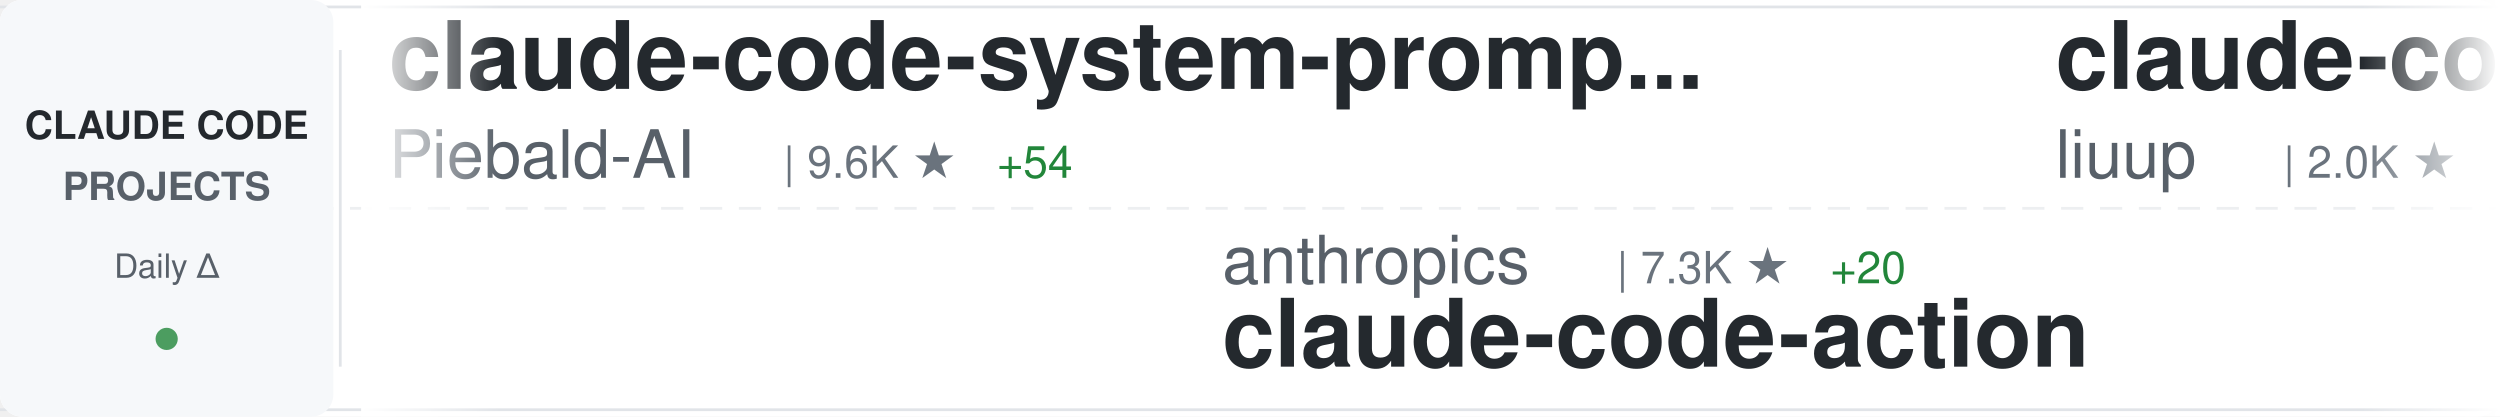
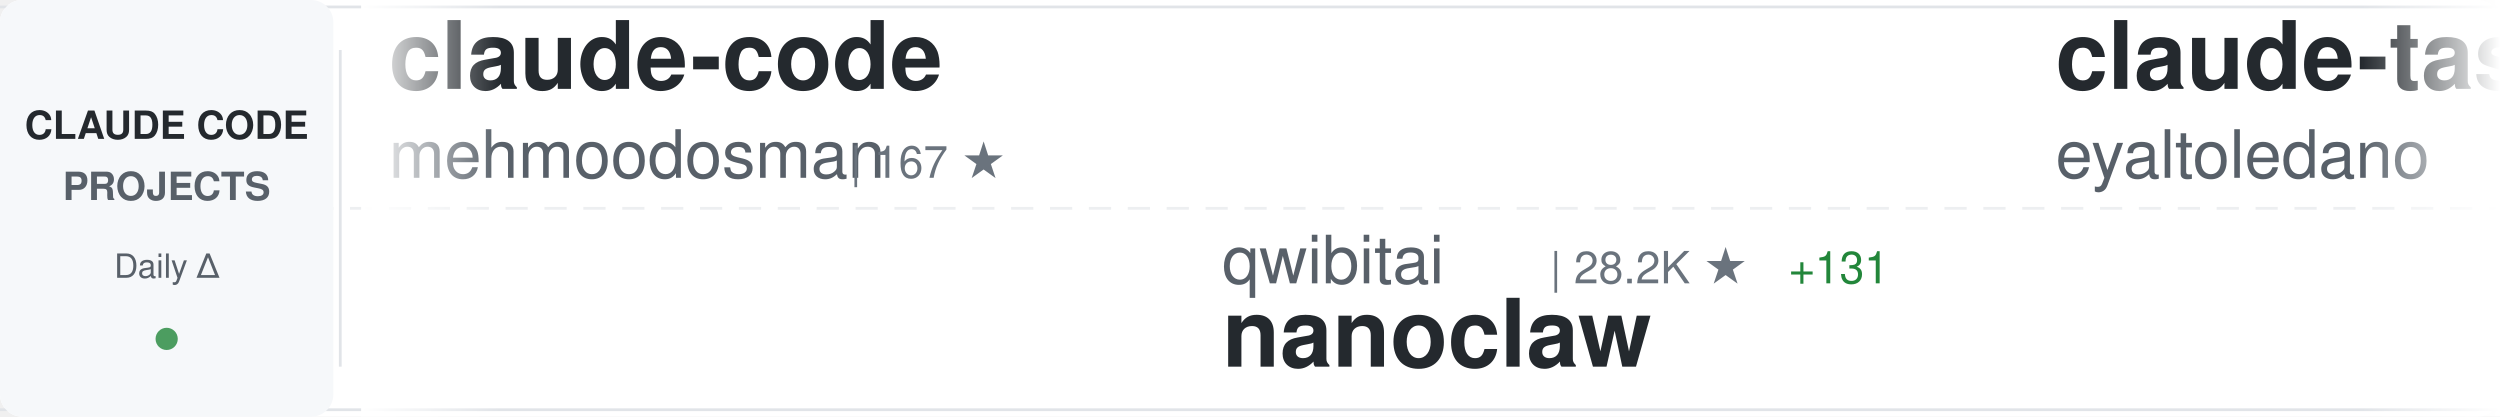
<svg xmlns="http://www.w3.org/2000/svg" width="900" height="150">
  <defs>
    <linearGradient id="awesomeLeftFade" x1="0%" y1="0%" x2="100%" y2="0%">
      <stop offset="0%" style="stop-color:#ffffff;stop-opacity:1" />
      <stop offset="100%" style="stop-color:#ffffff;stop-opacity:0" />
    </linearGradient>
    <linearGradient id="awesomeRightFade" x1="0%" y1="0%" x2="100%" y2="0%">
      <stop offset="0%" style="stop-color:#ffffff;stop-opacity:0" />
      <stop offset="100%" style="stop-color:#ffffff;stop-opacity:1" />
    </linearGradient>
  </defs>
  <rect width="900" height="150" fill="#ffffff" rx="8" />
  <rect x="0" y="2" width="900" height="1" fill="#e1e4e8" />
  <rect x="0" y="147" width="900" height="1" fill="#e1e4e8" />
  <line x1="0" y1="75" x2="900" y2="75" stroke="#e1e4e8" stroke-width="1" stroke-dasharray="8 6" opacity="0.6" />
  <rect x="0" y="0" width="120" height="150" fill="#f6f8fa" rx="8" />
  <text x="60" y="50" font-family="-apple-system, BlinkMacSystemFont, 'Segoe UI', Helvetica, Arial, sans-serif" font-size="14" font-weight="600" fill="#24292e" text-anchor="middle">CLAUDE CODE</text>
  <text x="60" y="72" font-family="-apple-system, BlinkMacSystemFont, 'Segoe UI', Helvetica, Arial, sans-serif" font-size="14" font-weight="600" fill="#586069" text-anchor="middle">PROJECTS</text>
  <text x="60" y="100" font-family="-apple-system, BlinkMacSystemFont, 'Segoe UI', Helvetica, Arial, sans-serif" font-size="12" font-weight="500" fill="#586069" text-anchor="middle">Daily Δ</text>
  <circle cx="60" cy="122" r="4" fill="#22863a" opacity="0.8" />
  <rect x="122" y="18" width="1" height="114" fill="#e1e4e8" />
  <clipPath id="awesomeTickerClip">
    <rect x="130" y="0" width="770" height="150" />
  </clipPath>
  <g clip-path="url(#awesomeTickerClip)">
    <g id="awesomeTickerItems">
      <animateTransform attributeName="transform" attributeType="XML" type="translate" from="0 0" to="-3000 0" dur="54s" repeatCount="indefinite" />
      <g transform="translate(0, 0)">
-         <text x="140" y="32" font-family="-apple-system, BlinkMacSystemFont, 'Segoe UI', Helvetica, Arial, sans-serif" font-size="34" font-weight="600" fill="#24292e">claude-code-system-promp...</text>
-         <text x="140" y="64" font-family="-apple-system, BlinkMacSystemFont, 'Segoe UI', Helvetica, Arial, sans-serif" font-size="24" font-weight="400" fill="#586069">Piebald-AI</text>
-         <text x="282" y="64" font-family="-apple-system, BlinkMacSystemFont, 'Segoe UI', Helvetica, Arial, sans-serif" font-size="16" font-weight="500" fill="#6a737d">| 9.6K ★</text>
-         <text x="359" y="64" font-family="-apple-system, BlinkMacSystemFont, 'Segoe UI', Helvetica, Arial, sans-serif" font-size="16" font-weight="500" fill="#22863a"> +54</text>
+         <text x="140" y="32" font-family="-apple-system, BlinkMacSystemFont, 'Segoe UI', Helvetica, Arial, sans-serif" font-size="34" font-weight="600" fill="#24292e">claude-code</text>
+         <text x="140" y="64" font-family="-apple-system, BlinkMacSystemFont, 'Segoe UI', Helvetica, Arial, sans-serif" font-size="24" font-weight="400" fill="#586069">mehmoodosman</text>
+         <text x="306" y="64" font-family="-apple-system, BlinkMacSystemFont, 'Segoe UI', Helvetica, Arial, sans-serif" font-size="16" font-weight="500" fill="#6a737d">| 167 ★</text>
      </g>
      <g transform="translate(300, 0)">
-         <text x="140" y="102" font-family="-apple-system, BlinkMacSystemFont, 'Segoe UI', Helvetica, Arial, sans-serif" font-size="24" font-weight="400" fill="#586069">anthropics</text>
-         <text x="282" y="102" font-family="-apple-system, BlinkMacSystemFont, 'Segoe UI', Helvetica, Arial, sans-serif" font-size="16" font-weight="500" fill="#6a737d">| 7.3K ★</text>
-         <text x="359" y="102" font-family="-apple-system, BlinkMacSystemFont, 'Segoe UI', Helvetica, Arial, sans-serif" font-size="16" font-weight="500" fill="#22863a"> +20</text>
-         <text x="140" y="132" font-family="-apple-system, BlinkMacSystemFont, 'Segoe UI', Helvetica, Arial, sans-serif" font-size="34" font-weight="600" fill="#24292e">claude-code-action</text>
+         <text x="140" y="102" font-family="-apple-system, BlinkMacSystemFont, 'Segoe UI', Helvetica, Arial, sans-serif" font-size="24" font-weight="400" fill="#586069">qwibitai</text>
+         <text x="258" y="102" font-family="-apple-system, BlinkMacSystemFont, 'Segoe UI', Helvetica, Arial, sans-serif" font-size="16" font-weight="500" fill="#6a737d">| 28.2K ★</text>
+         <text x="344" y="102" font-family="-apple-system, BlinkMacSystemFont, 'Segoe UI', Helvetica, Arial, sans-serif" font-size="16" font-weight="500" fill="#22863a"> +131</text>
+         <text x="140" y="132" font-family="-apple-system, BlinkMacSystemFont, 'Segoe UI', Helvetica, Arial, sans-serif" font-size="34" font-weight="600" fill="#24292e">nanoclaw</text>
      </g>
      <g transform="translate(600, 0)">
+         <text x="140" y="32" font-family="-apple-system, BlinkMacSystemFont, 'Segoe UI', Helvetica, Arial, sans-serif" font-size="34" font-weight="600" fill="#24292e">claude-task-master</text>
+         <text x="140" y="64" font-family="-apple-system, BlinkMacSystemFont, 'Segoe UI', Helvetica, Arial, sans-serif" font-size="24" font-weight="400" fill="#586069">eyaltoledano</text>
+         <text x="306" y="64" font-family="-apple-system, BlinkMacSystemFont, 'Segoe UI', Helvetica, Arial, sans-serif" font-size="16" font-weight="500" fill="#6a737d">| 26.9K ★</text>
+         <text x="392" y="64" font-family="-apple-system, BlinkMacSystemFont, 'Segoe UI', Helvetica, Arial, sans-serif" font-size="16" font-weight="500" fill="#22863a"> +44</text>
+       </g>
+       <g transform="translate(900, 0)">
+         <text x="140" y="102" font-family="-apple-system, BlinkMacSystemFont, 'Segoe UI', Helvetica, Arial, sans-serif" font-size="24" font-weight="400" fill="#586069">pedrohcgs</text>
+         <text x="270" y="102" font-family="-apple-system, BlinkMacSystemFont, 'Segoe UI', Helvetica, Arial, sans-serif" font-size="16" font-weight="500" fill="#6a737d">| 995 ★</text>
+         <text x="338" y="102" font-family="-apple-system, BlinkMacSystemFont, 'Segoe UI', Helvetica, Arial, sans-serif" font-size="16" font-weight="500" fill="#22863a"> +8</text>
+         <text x="140" y="132" font-family="-apple-system, BlinkMacSystemFont, 'Segoe UI', Helvetica, Arial, sans-serif" font-size="34" font-weight="600" fill="#24292e">claude-code-my-workflow</text>
+       </g>
+       <g transform="translate(1200, 0)">
+         <text x="140" y="32" font-family="-apple-system, BlinkMacSystemFont, 'Segoe UI', Helvetica, Arial, sans-serif" font-size="34" font-weight="600" fill="#24292e">claude-code-hub</text>
+         <text x="140" y="64" font-family="-apple-system, BlinkMacSystemFont, 'Segoe UI', Helvetica, Arial, sans-serif" font-size="24" font-weight="400" fill="#586069">ding113</text>
+         <text x="246" y="64" font-family="-apple-system, BlinkMacSystemFont, 'Segoe UI', Helvetica, Arial, sans-serif" font-size="16" font-weight="500" fill="#6a737d">| 2.7K ★</text>
+         <text x="323" y="64" font-family="-apple-system, BlinkMacSystemFont, 'Segoe UI', Helvetica, Arial, sans-serif" font-size="16" font-weight="500" fill="#22863a"> +5</text>
+       </g>
+       <g transform="translate(1500, 0)">
+         <text x="140" y="102" font-family="-apple-system, BlinkMacSystemFont, 'Segoe UI', Helvetica, Arial, sans-serif" font-size="24" font-weight="400" fill="#586069">freestylefly</text>
+         <text x="306" y="102" font-family="-apple-system, BlinkMacSystemFont, 'Segoe UI', Helvetica, Arial, sans-serif" font-size="16" font-weight="500" fill="#6a737d">| 125 ★</text>
+         <text x="374" y="102" font-family="-apple-system, BlinkMacSystemFont, 'Segoe UI', Helvetica, Arial, sans-serif" font-size="16" font-weight="500" fill="#22863a"> +1</text>
+         <text x="140" y="132" font-family="-apple-system, BlinkMacSystemFont, 'Segoe UI', Helvetica, Arial, sans-serif" font-size="34" font-weight="600" fill="#24292e">claude-code</text>
+       </g>
+       <g transform="translate(1800, 0)">
        <text x="140" y="32" font-family="-apple-system, BlinkMacSystemFont, 'Segoe UI', Helvetica, Arial, sans-serif" font-size="34" font-weight="600" fill="#24292e">claude-code-analysis</text>
        <text x="140" y="64" font-family="-apple-system, BlinkMacSystemFont, 'Segoe UI', Helvetica, Arial, sans-serif" font-size="24" font-weight="400" fill="#586069">liuup</text>
        <text x="222" y="64" font-family="-apple-system, BlinkMacSystemFont, 'Segoe UI', Helvetica, Arial, sans-serif" font-size="16" font-weight="500" fill="#6a737d">| 2.0K ★</text>
-         <text x="299" y="64" font-family="-apple-system, BlinkMacSystemFont, 'Segoe UI', Helvetica, Arial, sans-serif" font-size="16" font-weight="500" fill="#22863a"> +31</text>
-       </g>
-       <g transform="translate(900, 0)">
-         <text x="140" y="102" font-family="-apple-system, BlinkMacSystemFont, 'Segoe UI', Helvetica, Arial, sans-serif" font-size="24" font-weight="400" fill="#586069">RishabhK103</text>
-         <text x="294" y="102" font-family="-apple-system, BlinkMacSystemFont, 'Segoe UI', Helvetica, Arial, sans-serif" font-size="16" font-weight="500" fill="#6a737d">| 70 ★</text>
-         <text x="353" y="102" font-family="-apple-system, BlinkMacSystemFont, 'Segoe UI', Helvetica, Arial, sans-serif" font-size="16" font-weight="500" fill="#22863a"> +1</text>
-         <text x="140" y="132" font-family="-apple-system, BlinkMacSystemFont, 'Segoe UI', Helvetica, Arial, sans-serif" font-size="34" font-weight="600" fill="#24292e">claude-code</text>
-       </g>
-       <g transform="translate(1200, 0)">
-         <text x="140" y="32" font-family="-apple-system, BlinkMacSystemFont, 'Segoe UI', Helvetica, Arial, sans-serif" font-size="34" font-weight="600" fill="#24292e">claude-code-spec-workflo...</text>
-         <text x="140" y="64" font-family="-apple-system, BlinkMacSystemFont, 'Segoe UI', Helvetica, Arial, sans-serif" font-size="24" font-weight="400" fill="#586069">Pimzino</text>
-         <text x="246" y="64" font-family="-apple-system, BlinkMacSystemFont, 'Segoe UI', Helvetica, Arial, sans-serif" font-size="16" font-weight="500" fill="#6a737d">| 3.7K ★</text>
-         <text x="323" y="64" font-family="-apple-system, BlinkMacSystemFont, 'Segoe UI', Helvetica, Arial, sans-serif" font-size="16" font-weight="500" fill="#22863a"> +2</text>
-       </g>
-       <g transform="translate(1500, 0)">
-         <text x="140" y="102" font-family="-apple-system, BlinkMacSystemFont, 'Segoe UI', Helvetica, Arial, sans-serif" font-size="24" font-weight="400" fill="#586069">yasasbanukaofficial</text>
-         <text x="390" y="102" font-family="-apple-system, BlinkMacSystemFont, 'Segoe UI', Helvetica, Arial, sans-serif" font-size="16" font-weight="500" fill="#6a737d">| 2.9K ★</text>
-         <text x="467" y="102" font-family="-apple-system, BlinkMacSystemFont, 'Segoe UI', Helvetica, Arial, sans-serif" font-size="16" font-weight="500" fill="#22863a"> +26</text>
-         <text x="140" y="132" font-family="-apple-system, BlinkMacSystemFont, 'Segoe UI', Helvetica, Arial, sans-serif" font-size="34" font-weight="600" fill="#24292e">claude-code</text>
-       </g>
-       <g transform="translate(1800, 0)">
-         <text x="140" y="32" font-family="-apple-system, BlinkMacSystemFont, 'Segoe UI', Helvetica, Arial, sans-serif" font-size="34" font-weight="600" fill="#24292e">cc-switch</text>
-         <text x="140" y="64" font-family="-apple-system, BlinkMacSystemFont, 'Segoe UI', Helvetica, Arial, sans-serif" font-size="24" font-weight="400" fill="#586069">farion1231</text>
-         <text x="282" y="64" font-family="-apple-system, BlinkMacSystemFont, 'Segoe UI', Helvetica, Arial, sans-serif" font-size="16" font-weight="500" fill="#6a737d">| 52.4K ★</text>
-         <text x="368" y="64" font-family="-apple-system, BlinkMacSystemFont, 'Segoe UI', Helvetica, Arial, sans-serif" font-size="16" font-weight="500" fill="#22863a"> +835</text>
+         <text x="299" y="64" font-family="-apple-system, BlinkMacSystemFont, 'Segoe UI', Helvetica, Arial, sans-serif" font-size="16" font-weight="500" fill="#22863a"> +38</text>
      </g>
      <g transform="translate(2100, 0)">
-         <text x="140" y="102" font-family="-apple-system, BlinkMacSystemFont, 'Segoe UI', Helvetica, Arial, sans-serif" font-size="24" font-weight="400" fill="#586069">wshobson</text>
-         <text x="258" y="102" font-family="-apple-system, BlinkMacSystemFont, 'Segoe UI', Helvetica, Arial, sans-serif" font-size="16" font-weight="500" fill="#6a737d">| 34.4K ★</text>
-         <text x="344" y="102" font-family="-apple-system, BlinkMacSystemFont, 'Segoe UI', Helvetica, Arial, sans-serif" font-size="16" font-weight="500" fill="#22863a"> +72</text>
-         <text x="140" y="132" font-family="-apple-system, BlinkMacSystemFont, 'Segoe UI', Helvetica, Arial, sans-serif" font-size="34" font-weight="600" fill="#24292e">agents</text>
+         <text x="140" y="102" font-family="-apple-system, BlinkMacSystemFont, 'Segoe UI', Helvetica, Arial, sans-serif" font-size="24" font-weight="400" fill="#586069">Piebald-AI</text>
+         <text x="282" y="102" font-family="-apple-system, BlinkMacSystemFont, 'Segoe UI', Helvetica, Arial, sans-serif" font-size="16" font-weight="500" fill="#6a737d">| 9.6K ★</text>
+         <text x="359" y="102" font-family="-apple-system, BlinkMacSystemFont, 'Segoe UI', Helvetica, Arial, sans-serif" font-size="16" font-weight="500" fill="#22863a"> +56</text>
+         <text x="140" y="132" font-family="-apple-system, BlinkMacSystemFont, 'Segoe UI', Helvetica, Arial, sans-serif" font-size="34" font-weight="600" fill="#24292e">claude-code-system-promp...</text>
      </g>
      <g transform="translate(2400, 0)">
-         <text x="140" y="32" font-family="-apple-system, BlinkMacSystemFont, 'Segoe UI', Helvetica, Arial, sans-serif" font-size="34" font-weight="600" fill="#24292e">antigravity-awesome-skil...</text>
-         <text x="140" y="64" font-family="-apple-system, BlinkMacSystemFont, 'Segoe UI', Helvetica, Arial, sans-serif" font-size="24" font-weight="400" fill="#586069">sickn33</text>
-         <text x="246" y="64" font-family="-apple-system, BlinkMacSystemFont, 'Segoe UI', Helvetica, Arial, sans-serif" font-size="16" font-weight="500" fill="#6a737d">| 35.3K ★</text>
-         <text x="332" y="64" font-family="-apple-system, BlinkMacSystemFont, 'Segoe UI', Helvetica, Arial, sans-serif" font-size="16" font-weight="500" fill="#22863a"> +154</text>
+         <text x="140" y="32" font-family="-apple-system, BlinkMacSystemFont, 'Segoe UI', Helvetica, Arial, sans-serif" font-size="34" font-weight="600" fill="#24292e">ralph</text>
+         <text x="140" y="64" font-family="-apple-system, BlinkMacSystemFont, 'Segoe UI', Helvetica, Arial, sans-serif" font-size="24" font-weight="400" fill="#586069">snarktank</text>
+         <text x="270" y="64" font-family="-apple-system, BlinkMacSystemFont, 'Segoe UI', Helvetica, Arial, sans-serif" font-size="16" font-weight="500" fill="#6a737d">| 17.9K ★</text>
+         <text x="356" y="64" font-family="-apple-system, BlinkMacSystemFont, 'Segoe UI', Helvetica, Arial, sans-serif" font-size="16" font-weight="500" fill="#22863a"> +90</text>
      </g>
      <g transform="translate(2700, 0)">
-         <text x="140" y="102" font-family="-apple-system, BlinkMacSystemFont, 'Segoe UI', Helvetica, Arial, sans-serif" font-size="24" font-weight="400" fill="#586069">garrytan</text>
-         <text x="258" y="102" font-family="-apple-system, BlinkMacSystemFont, 'Segoe UI', Helvetica, Arial, sans-serif" font-size="16" font-weight="500" fill="#6a737d">| 84.6K ★</text>
-         <text x="344" y="102" font-family="-apple-system, BlinkMacSystemFont, 'Segoe UI', Helvetica, Arial, sans-serif" font-size="16" font-weight="500" fill="#22863a"> +1.1K</text>
-         <text x="140" y="132" font-family="-apple-system, BlinkMacSystemFont, 'Segoe UI', Helvetica, Arial, sans-serif" font-size="34" font-weight="600" fill="#24292e">gstack</text>
+         <text x="140" y="102" font-family="-apple-system, BlinkMacSystemFont, 'Segoe UI', Helvetica, Arial, sans-serif" font-size="24" font-weight="400" fill="#586069">anthropics</text>
+         <text x="282" y="102" font-family="-apple-system, BlinkMacSystemFont, 'Segoe UI', Helvetica, Arial, sans-serif" font-size="16" font-weight="500" fill="#6a737d">| 802 ★</text>
+         <text x="350" y="102" font-family="-apple-system, BlinkMacSystemFont, 'Segoe UI', Helvetica, Arial, sans-serif" font-size="16" font-weight="500" fill="#22863a"> +1</text>
+         <text x="140" y="132" font-family="-apple-system, BlinkMacSystemFont, 'Segoe UI', Helvetica, Arial, sans-serif" font-size="34" font-weight="600" fill="#24292e">claude-code-base-action</text>
      </g>
      <g transform="translate(3000, 0)">
-         <text x="140" y="32" font-family="-apple-system, BlinkMacSystemFont, 'Segoe UI', Helvetica, Arial, sans-serif" font-size="34" font-weight="600" fill="#24292e">claude-code-system-promp...</text>
-         <text x="140" y="64" font-family="-apple-system, BlinkMacSystemFont, 'Segoe UI', Helvetica, Arial, sans-serif" font-size="24" font-weight="400" fill="#586069">Piebald-AI</text>
-         <text x="282" y="64" font-family="-apple-system, BlinkMacSystemFont, 'Segoe UI', Helvetica, Arial, sans-serif" font-size="16" font-weight="500" fill="#6a737d">| 9.6K ★</text>
-         <text x="359" y="64" font-family="-apple-system, BlinkMacSystemFont, 'Segoe UI', Helvetica, Arial, sans-serif" font-size="16" font-weight="500" fill="#22863a"> +54</text>
+         <text x="140" y="32" font-family="-apple-system, BlinkMacSystemFont, 'Segoe UI', Helvetica, Arial, sans-serif" font-size="34" font-weight="600" fill="#24292e">claude-code</text>
+         <text x="140" y="64" font-family="-apple-system, BlinkMacSystemFont, 'Segoe UI', Helvetica, Arial, sans-serif" font-size="24" font-weight="400" fill="#586069">mehmoodosman</text>
+         <text x="306" y="64" font-family="-apple-system, BlinkMacSystemFont, 'Segoe UI', Helvetica, Arial, sans-serif" font-size="16" font-weight="500" fill="#6a737d">| 167 ★</text>
      </g>
      <g transform="translate(3300, 0)">
-         <text x="140" y="102" font-family="-apple-system, BlinkMacSystemFont, 'Segoe UI', Helvetica, Arial, sans-serif" font-size="24" font-weight="400" fill="#586069">anthropics</text>
-         <text x="282" y="102" font-family="-apple-system, BlinkMacSystemFont, 'Segoe UI', Helvetica, Arial, sans-serif" font-size="16" font-weight="500" fill="#6a737d">| 7.3K ★</text>
-         <text x="359" y="102" font-family="-apple-system, BlinkMacSystemFont, 'Segoe UI', Helvetica, Arial, sans-serif" font-size="16" font-weight="500" fill="#22863a"> +20</text>
-         <text x="140" y="132" font-family="-apple-system, BlinkMacSystemFont, 'Segoe UI', Helvetica, Arial, sans-serif" font-size="34" font-weight="600" fill="#24292e">claude-code-action</text>
+         <text x="140" y="102" font-family="-apple-system, BlinkMacSystemFont, 'Segoe UI', Helvetica, Arial, sans-serif" font-size="24" font-weight="400" fill="#586069">qwibitai</text>
+         <text x="258" y="102" font-family="-apple-system, BlinkMacSystemFont, 'Segoe UI', Helvetica, Arial, sans-serif" font-size="16" font-weight="500" fill="#6a737d">| 28.2K ★</text>
+         <text x="344" y="102" font-family="-apple-system, BlinkMacSystemFont, 'Segoe UI', Helvetica, Arial, sans-serif" font-size="16" font-weight="500" fill="#22863a"> +131</text>
+         <text x="140" y="132" font-family="-apple-system, BlinkMacSystemFont, 'Segoe UI', Helvetica, Arial, sans-serif" font-size="34" font-weight="600" fill="#24292e">nanoclaw</text>
      </g>
      <g transform="translate(3600, 0)">
-         <text x="140" y="32" font-family="-apple-system, BlinkMacSystemFont, 'Segoe UI', Helvetica, Arial, sans-serif" font-size="34" font-weight="600" fill="#24292e">claude-code-analysis</text>
-         <text x="140" y="64" font-family="-apple-system, BlinkMacSystemFont, 'Segoe UI', Helvetica, Arial, sans-serif" font-size="24" font-weight="400" fill="#586069">liuup</text>
-         <text x="222" y="64" font-family="-apple-system, BlinkMacSystemFont, 'Segoe UI', Helvetica, Arial, sans-serif" font-size="16" font-weight="500" fill="#6a737d">| 2.0K ★</text>
-         <text x="299" y="64" font-family="-apple-system, BlinkMacSystemFont, 'Segoe UI', Helvetica, Arial, sans-serif" font-size="16" font-weight="500" fill="#22863a"> +31</text>
+         <text x="140" y="32" font-family="-apple-system, BlinkMacSystemFont, 'Segoe UI', Helvetica, Arial, sans-serif" font-size="34" font-weight="600" fill="#24292e">claude-task-master</text>
+         <text x="140" y="64" font-family="-apple-system, BlinkMacSystemFont, 'Segoe UI', Helvetica, Arial, sans-serif" font-size="24" font-weight="400" fill="#586069">eyaltoledano</text>
+         <text x="306" y="64" font-family="-apple-system, BlinkMacSystemFont, 'Segoe UI', Helvetica, Arial, sans-serif" font-size="16" font-weight="500" fill="#6a737d">| 26.9K ★</text>
+         <text x="392" y="64" font-family="-apple-system, BlinkMacSystemFont, 'Segoe UI', Helvetica, Arial, sans-serif" font-size="16" font-weight="500" fill="#22863a"> +44</text>
      </g>
      <g transform="translate(3900, 0)">
-         <text x="140" y="102" font-family="-apple-system, BlinkMacSystemFont, 'Segoe UI', Helvetica, Arial, sans-serif" font-size="24" font-weight="400" fill="#586069">RishabhK103</text>
-         <text x="294" y="102" font-family="-apple-system, BlinkMacSystemFont, 'Segoe UI', Helvetica, Arial, sans-serif" font-size="16" font-weight="500" fill="#6a737d">| 70 ★</text>
-         <text x="353" y="102" font-family="-apple-system, BlinkMacSystemFont, 'Segoe UI', Helvetica, Arial, sans-serif" font-size="16" font-weight="500" fill="#22863a"> +1</text>
-         <text x="140" y="132" font-family="-apple-system, BlinkMacSystemFont, 'Segoe UI', Helvetica, Arial, sans-serif" font-size="34" font-weight="600" fill="#24292e">claude-code</text>
+         <text x="140" y="102" font-family="-apple-system, BlinkMacSystemFont, 'Segoe UI', Helvetica, Arial, sans-serif" font-size="24" font-weight="400" fill="#586069">pedrohcgs</text>
+         <text x="270" y="102" font-family="-apple-system, BlinkMacSystemFont, 'Segoe UI', Helvetica, Arial, sans-serif" font-size="16" font-weight="500" fill="#6a737d">| 995 ★</text>
+         <text x="338" y="102" font-family="-apple-system, BlinkMacSystemFont, 'Segoe UI', Helvetica, Arial, sans-serif" font-size="16" font-weight="500" fill="#22863a"> +8</text>
+         <text x="140" y="132" font-family="-apple-system, BlinkMacSystemFont, 'Segoe UI', Helvetica, Arial, sans-serif" font-size="34" font-weight="600" fill="#24292e">claude-code-my-workflow</text>
      </g>
    </g>
  </g>
  <rect x="130" y="0" width="50" height="150" fill="url(#awesomeLeftFade)" />
  <rect x="850" y="0" width="50" height="150" fill="url(#awesomeRightFade)" />
</svg>
